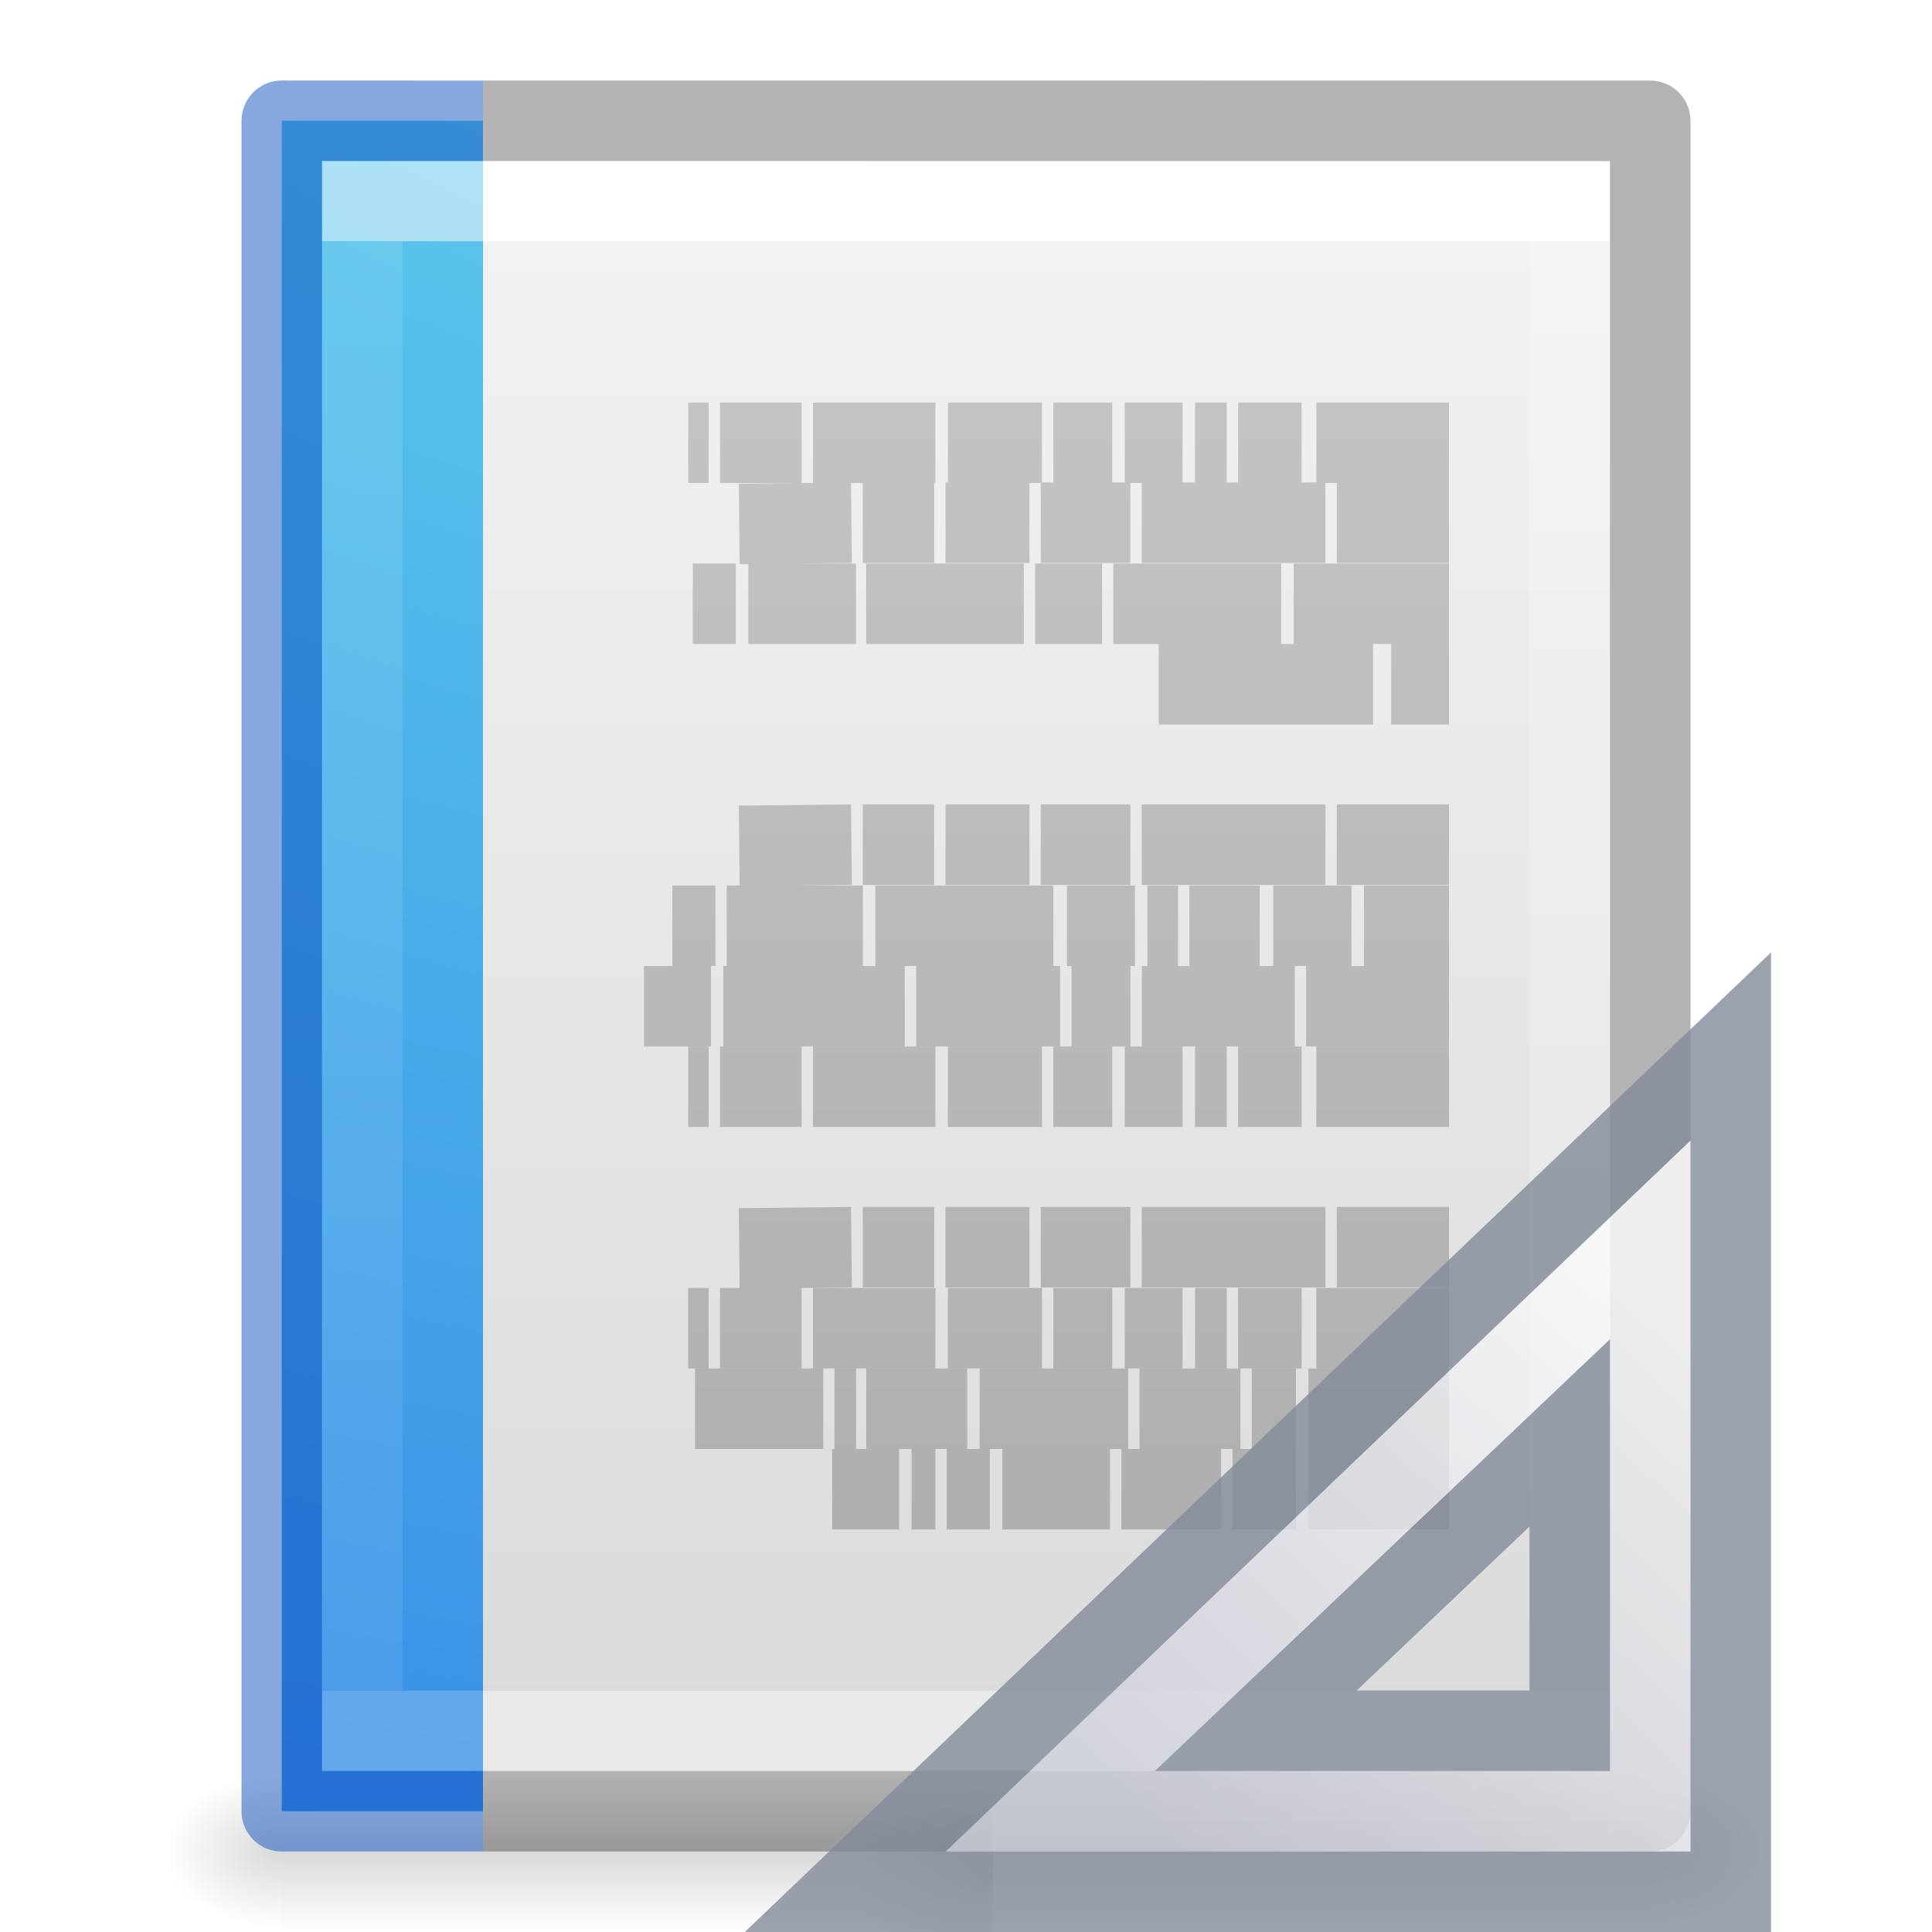
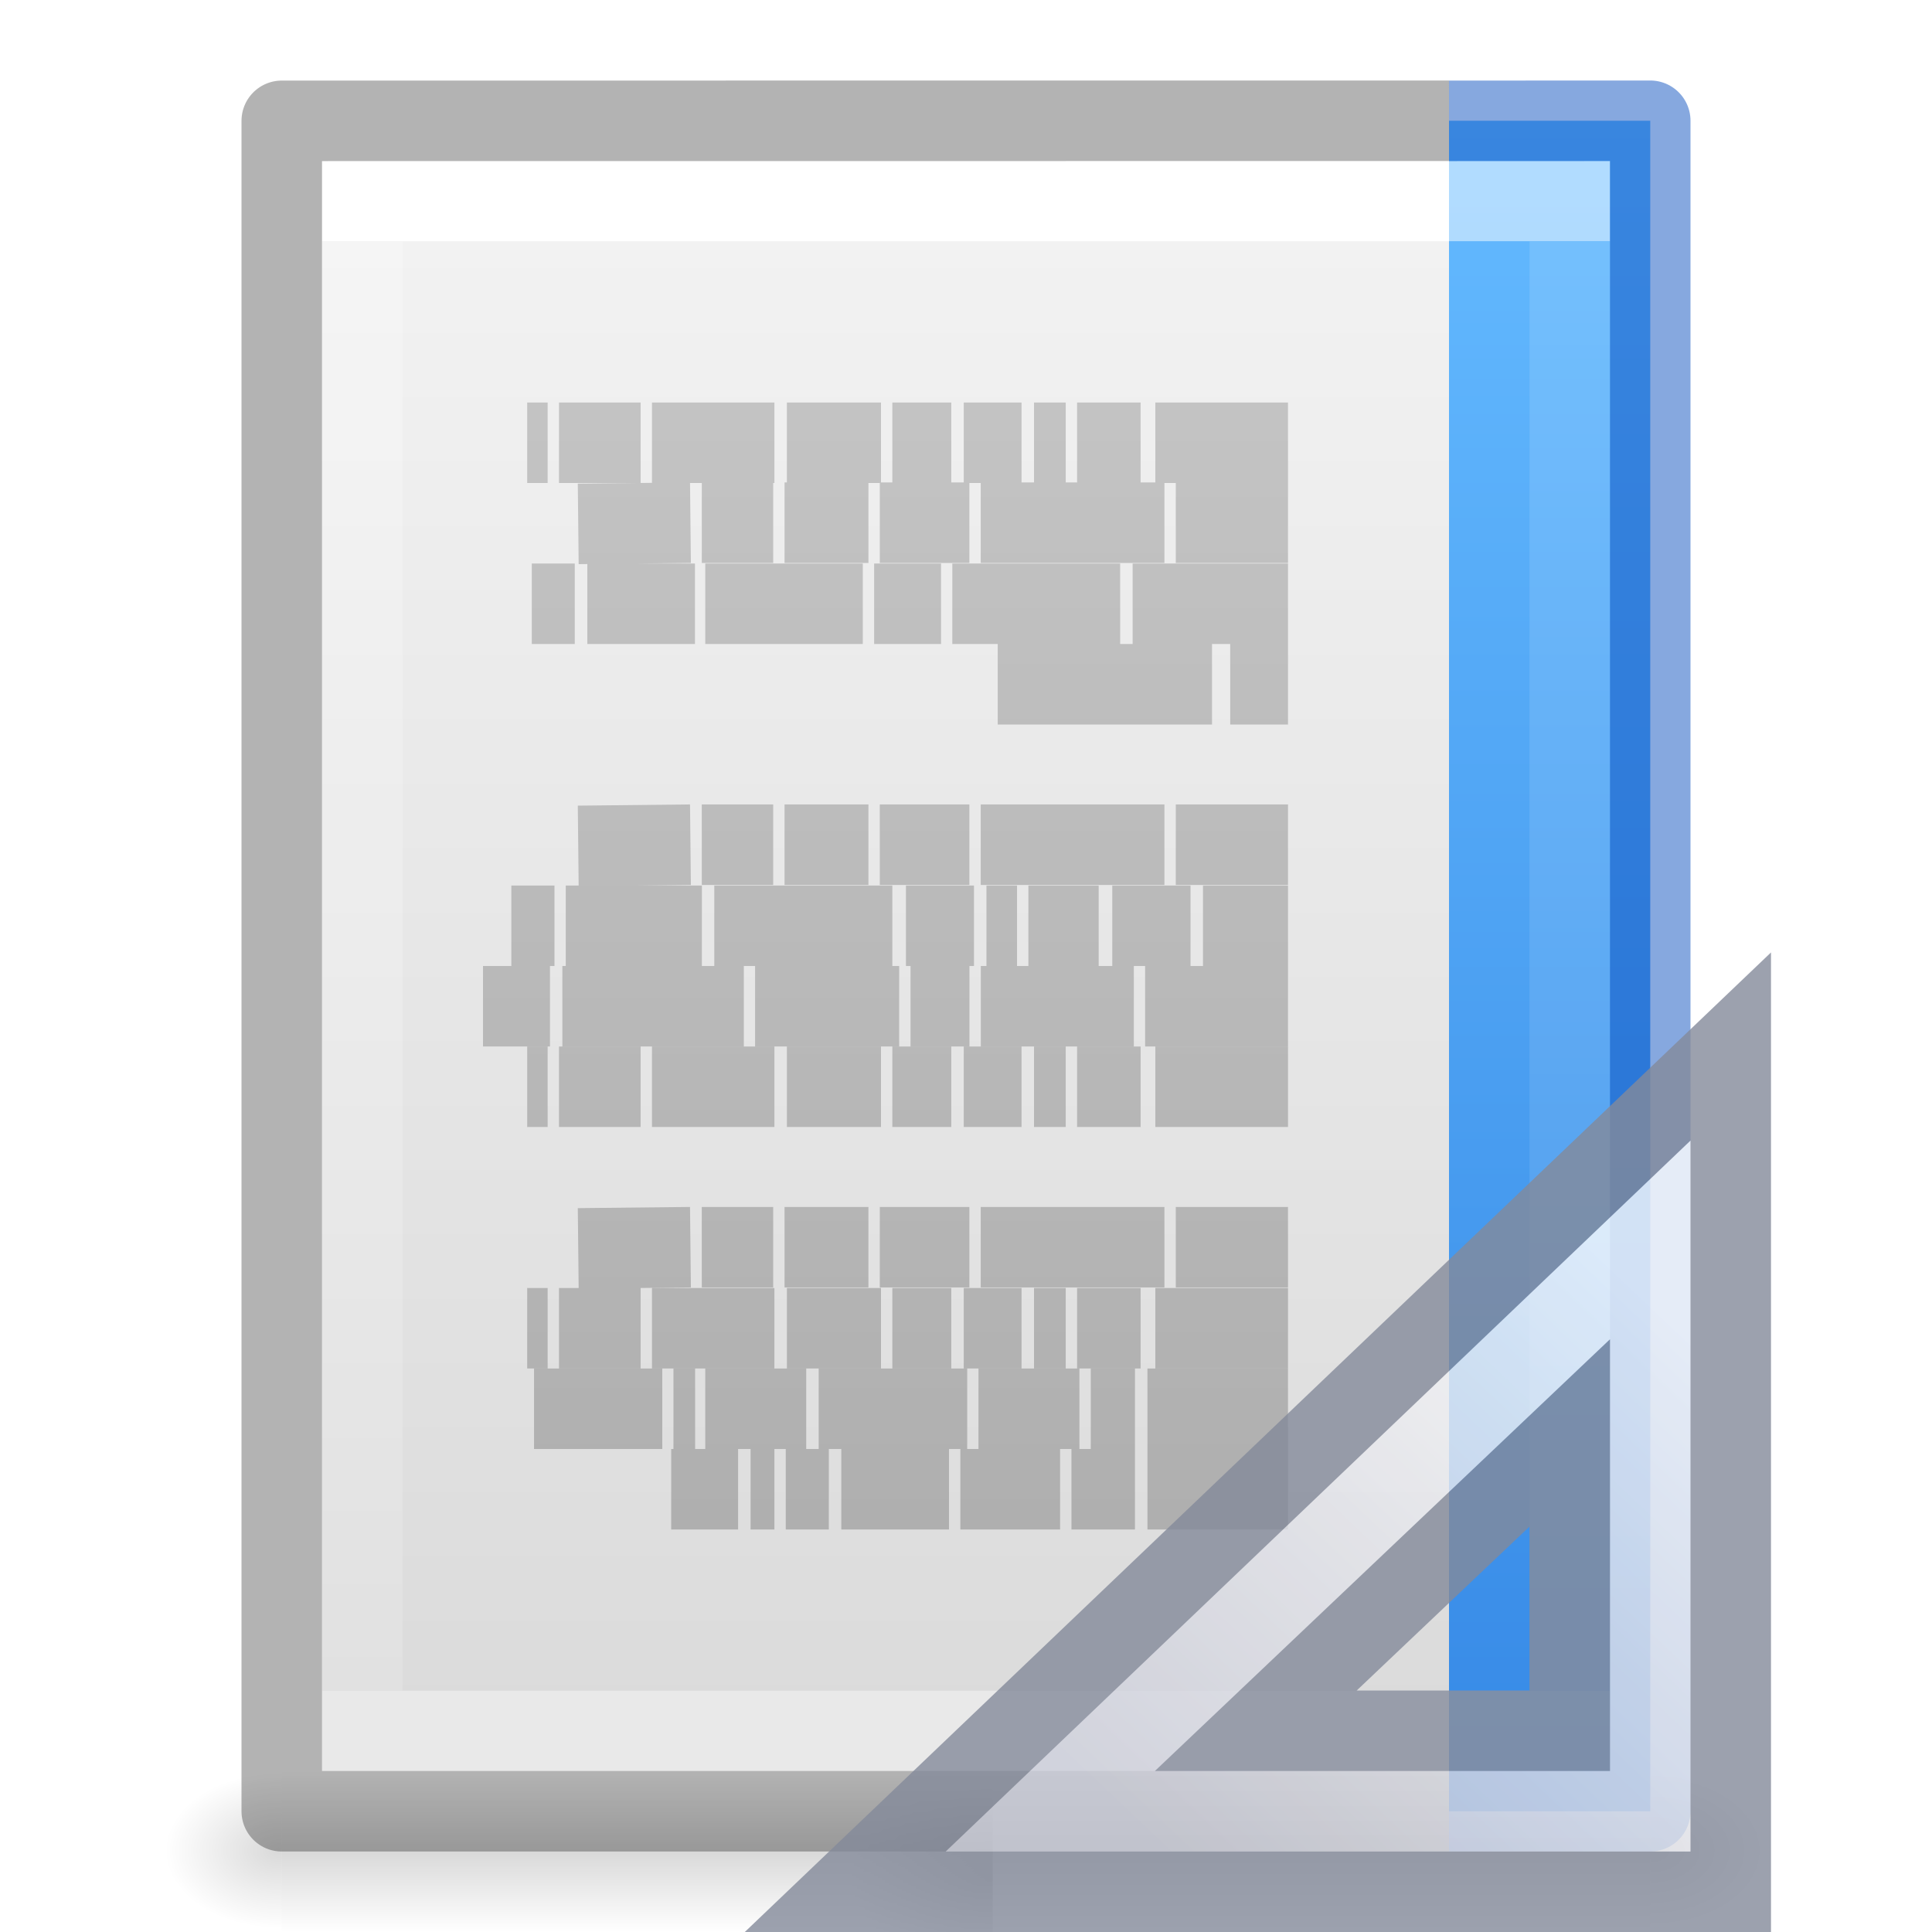
- <svg xmlns="http://www.w3.org/2000/svg" xmlns:xlink="http://www.w3.org/1999/xlink" version="1.1" width="24" height="24" id="svg3828">
+ <svg xmlns="http://www.w3.org/2000/svg" xmlns:xlink="http://www.w3.org/1999/xlink" id="svg3828" height="24" width="24" version="1.1">
  <defs id="defs3830">
+     <linearGradient id="linearGradient856">
+       <stop id="stop852" offset="0" style="stop-color:#64baff;stop-opacity:1" />
+       <stop id="stop854" offset="1" style="stop-color:#3689e6;stop-opacity:1" />
+     </linearGradient>
    <linearGradient id="linearGradient3977">
-       <stop id="stop3979" style="stop-color:#ffffff;stop-opacity:1" offset="0" />
-       <stop id="stop3981" style="stop-color:#ffffff;stop-opacity:0.235" offset="0" />
-       <stop id="stop3983" style="stop-color:#ffffff;stop-opacity:0.157" offset="1" />
-       <stop id="stop3985" style="stop-color:#ffffff;stop-opacity:0.392" offset="1" />
+       <stop offset="0" style="stop-color:#ffffff;stop-opacity:1" id="stop3979" />
+       <stop offset="0" style="stop-color:#ffffff;stop-opacity:0.235" id="stop3981" />
+       <stop offset="1" style="stop-color:#ffffff;stop-opacity:0.157" id="stop3983" />
+       <stop offset="1" style="stop-color:#ffffff;stop-opacity:0.392" id="stop3985" />
    </linearGradient>
    <linearGradient id="linearGradient3600-4">
-       <stop id="stop3602-7" style="stop-color:#f4f4f4;stop-opacity:1" offset="0" />
-       <stop id="stop3604-6" style="stop-color:#dbdbdb;stop-opacity:1" offset="1" />
+       <stop offset="0" style="stop-color:#f4f4f4;stop-opacity:1" id="stop3602-7" />
+       <stop offset="1" style="stop-color:#dbdbdb;stop-opacity:1" id="stop3604-6" />
    </linearGradient>
    <linearGradient id="linearGradient5060">
-       <stop id="stop5062" style="stop-color:#000000;stop-opacity:1" offset="0" />
-       <stop id="stop5064" style="stop-color:#000000;stop-opacity:0" offset="1" />
+       <stop offset="0" style="stop-color:#000000;stop-opacity:1" id="stop5062" />
+       <stop offset="1" style="stop-color:#000000;stop-opacity:0" id="stop5064" />
    </linearGradient>
    <linearGradient id="linearGradient5048">
-       <stop id="stop5050" style="stop-color:#000000;stop-opacity:0" offset="0" />
-       <stop id="stop5056" style="stop-color:#000000;stop-opacity:1" offset="0.5" />
-       <stop id="stop5052" style="stop-color:#000000;stop-opacity:0" offset="1" />
+       <stop offset="0" style="stop-color:#000000;stop-opacity:0" id="stop5050" />
+       <stop offset="0.5" style="stop-color:#000000;stop-opacity:1" id="stop5056" />
+       <stop offset="1" style="stop-color:#000000;stop-opacity:0" id="stop5052" />
    </linearGradient>
-     <linearGradient x1="24" y1="6.474" x2="24" y2="41.526" id="linearGradient3013" xlink:href="#linearGradient3977" gradientUnits="userSpaceOnUse" gradientTransform="matrix(0.4054051,0,0,0.5135135,2.269687,-0.3243195)" />
-     <linearGradient x1="25.132" y1="0.985" x2="25.132" y2="47.013" id="linearGradient3016" xlink:href="#linearGradient3600-4" gradientUnits="userSpaceOnUse" gradientTransform="matrix(0.4571418,0,0,0.4345667,1.028596,0.9037228)" />
-     <radialGradient cx="605.714" cy="486.648" r="117.143" fx="605.714" fy="486.648" id="radialGradient3021" xlink:href="#linearGradient5060" gradientUnits="userSpaceOnUse" gradientTransform="matrix(0.01204859,0,0,0.0082353,13.23879,18.98056)" />
-     <radialGradient cx="605.714" cy="486.648" r="117.143" fx="605.714" fy="486.648" id="radialGradient3024" xlink:href="#linearGradient5060" gradientUnits="userSpaceOnUse" gradientTransform="matrix(-0.01204859,0,0,0.0082353,10.76121,18.98056)" />
-     <linearGradient x1="302.857" y1="366.648" x2="302.857" y2="609.505" id="linearGradient3027" xlink:href="#linearGradient5048" gradientUnits="userSpaceOnUse" gradientTransform="matrix(0.0352071,0,0,0.0082353,-0.724852,18.98055)" />
-     <radialGradient gradientTransform="matrix(-9.3418204e-8,3.451736,-4.675854,-1.0361182e-7,59.66085,-31.67265)" gradientUnits="userSpaceOnUse" xlink:href="#linearGradient2867-449-88-871-390-598-476-591-434-148-57-177-8-2-7" id="radialGradient3249-0" fy="9.957" fx="7.276" r="12.672" cy="9.957" cx="7.806" />
-     <linearGradient id="linearGradient2867-449-88-871-390-598-476-591-434-148-57-177-8-2-7">
-       <stop offset="0" style="stop-color:#90dbec;stop-opacity:1" id="stop3750-1-9-6" />
-       <stop offset="0.262" style="stop-color:#55c1ec;stop-opacity:1" id="stop3752-3-6-7" />
-       <stop offset="0.705" style="stop-color:#3689e6;stop-opacity:1" id="stop3754-1-5-0" />
-       <stop offset="1" style="stop-color:#2b63a0;stop-opacity:1" id="stop3756-1-2-9" />
+     <linearGradient gradientTransform="matrix(-0.4054051,0,0,0.5135135,21.73031,-0.3243195)" gradientUnits="userSpaceOnUse" xlink:href="#linearGradient3977" id="linearGradient3013" y2="41.526" x2="24" y1="6.474" x1="24" />
+     <linearGradient gradientTransform="matrix(-0.4571418,0,0,0.4345667,22.9714,0.9037228)" gradientUnits="userSpaceOnUse" xlink:href="#linearGradient3600-4" id="linearGradient3016" y2="47.013" x2="25.132" y1="0.985" x1="25.132" />
+     <radialGradient gradientTransform="matrix(-0.01204859,0,0,0.0082353,10.76121,18.98056)" gradientUnits="userSpaceOnUse" xlink:href="#linearGradient5060" id="radialGradient3021" fy="486.648" fx="605.714" r="117.143" cy="486.648" cx="605.714" />
+     <radialGradient gradientTransform="matrix(0.01204859,0,0,0.0082353,13.23879,18.98056)" gradientUnits="userSpaceOnUse" xlink:href="#linearGradient5060" id="radialGradient3024" fy="486.648" fx="605.714" r="117.143" cy="486.648" cx="605.714" />
+     <linearGradient gradientTransform="matrix(0.0352071,0,0,0.0082353,-24.72485,18.98055)" gradientUnits="userSpaceOnUse" xlink:href="#linearGradient5048" id="linearGradient3027" y2="609.505" x2="302.857" y1="366.648" x1="302.857" />
+     <linearGradient x1="22.004" y1="47.813" x2="22.004" y2="3.364" id="linearGradient3184" xlink:href="#linearGradient3104-4" gradientUnits="userSpaceOnUse" gradientTransform="matrix(-0.4507042,0,0,0.4666667,21.85109,0.1113674)" />
+     <linearGradient id="linearGradient3104-4">
+       <stop id="stop3106-7" style="stop-color:#aaaaaa;stop-opacity:1" offset="0" />
+       <stop id="stop3108-6" style="stop-color:#c8c8c8;stop-opacity:1" offset="1" />
    </linearGradient>
-     <linearGradient id="linearGradient3104-4">
-       <stop offset="0" style="stop-color:#aaaaaa;stop-opacity:1" id="stop3106-7" />
-       <stop offset="1" style="stop-color:#c8c8c8;stop-opacity:1" id="stop3108-6" />
-     </linearGradient>
-     <linearGradient gradientTransform="matrix(-0.4507042,0,0,0.4666667,23.85109,0.1113674)" gradientUnits="userSpaceOnUse" xlink:href="#linearGradient3104-4" id="linearGradient3184-2" y2="3.364" x2="22.004" y1="47.813" x1="22.004" />
-     <radialGradient gradientTransform="matrix(-0.01472605,0,0,0.0095356,21.20814,18.68803)" gradientUnits="userSpaceOnUse" xlink:href="#linearGradient5060" id="radialGradient3044" fy="486.648" fx="605.714" r="117.143" cy="486.648" cx="605.714" />
-     <linearGradient gradientTransform="matrix(0,0.6175439,-0.6518519,0,33.55926,-4.756143)" gradientUnits="userSpaceOnUse" xlink:href="#linearGradient3412" id="linearGradient3391" y2="30.191" x2="44.119" y1="19.948" x1="33.877" />
+     <linearGradient gradientTransform="translate(-24)" gradientUnits="userSpaceOnUse" y2="22.509" x2="6" y1="1.501" x1="6" id="linearGradient858" xlink:href="#linearGradient856" />
+     <linearGradient y2="41.526" x2="24" y1="6.474" x1="24" gradientTransform="matrix(-0.4054051,0,0,0.5135135,21.73031,-0.3243195)" gradientUnits="userSpaceOnUse" id="linearGradient936" xlink:href="#linearGradient3977" />
+     <radialGradient cx="605.714" cy="486.648" r="117.143" fx="605.714" fy="486.648" id="radialGradient3044" xlink:href="#linearGradient5060" gradientUnits="userSpaceOnUse" gradientTransform="matrix(-0.01472605,0,0,0.0095356,21.20814,18.68803)" />
+     <linearGradient x1="33.877" y1="19.948" x2="44.119" y2="30.191" id="linearGradient3391" xlink:href="#linearGradient3412" gradientUnits="userSpaceOnUse" gradientTransform="matrix(0,0.6175439,-0.6518519,0,33.55926,-4.756143)" />
    <linearGradient id="linearGradient3412">
-       <stop offset="0" style="stop-color:#fcfcfc;stop-opacity:1" id="stop3414" />
-       <stop offset="1" style="stop-color:#cbcdd9;stop-opacity:1" id="stop3416" />
+       <stop id="stop3414" style="stop-color:#fcfcfc;stop-opacity:1" offset="0" />
+       <stop id="stop3416" style="stop-color:#cbcdd9;stop-opacity:1" offset="1" />
    </linearGradient>
  </defs>
-   <rect width="17" height="2" x="3.5" y="22" id="rect2879" style="opacity:0.15;fill:url(#linearGradient3027);fill-opacity:1;fill-rule:nonzero;stroke:none;stroke-width:1;marker:none;visibility:visible;display:inline;overflow:visible" />
-   <path d="m 3.5,22 c 0,0 0,2 0,2 C 2.88,24.004 2,23.552 2,23 2,22.448 2.692,22 3.5,22 z" id="path2881" style="opacity:0.15;fill:url(#radialGradient3024);fill-opacity:1;fill-rule:nonzero;stroke:none;stroke-width:1;marker:none;visibility:visible;display:inline;overflow:visible" />
-   <path d="m 20.5,22 c 0,0 0,2 0,2 0.62,0.004 1.5,-0.448 1.5,-1 0,-0.552 -0.692,-1 -1.5,-1 z" id="path2883" style="opacity:0.15;fill:url(#radialGradient3021);fill-opacity:1;fill-rule:nonzero;stroke:none;stroke-width:1;marker:none;visibility:visible;display:inline;overflow:visible" />
-   <path d="m 4,2 c 3.666,0 16,0.001 16,0.001 L 20,22 C 20,22 9.333,22 4,22 4,15.333 4,8.667 4,2 Z" id="path4160-3" style="display:inline;fill:url(#linearGradient3016);fill-opacity:1;stroke:none" />
-   <path d="m 19.5,21.5 -15,0 0,-19 L 19.5,2.5 z" id="rect6741-1" style="fill:none;stroke:url(#linearGradient3013);stroke-width:1;stroke-linecap:round;stroke-linejoin:miter;stroke-miterlimit:4;stroke-opacity:1;stroke-dasharray:none;stroke-dashoffset:0" />
-   <path d="m 6,1.5 14.5,0.001 2.1e-5,20.999 H 6" id="path4160-3-1" style="display:inline;opacity:0.3;fill:none;stroke:#000000;stroke-width:1;stroke-linecap:butt;stroke-linejoin:round;stroke-miterlimit:4;stroke-dasharray:none;stroke-dashoffset:0;stroke-opacity:1" />
-   <rect y="1.5" x="3.5" height="21" width="2.5" id="rect882" style="opacity:1;vector-effect:none;fill:url(#radialGradient3249-0);fill-opacity:1;stroke:none;stroke-width:1;stroke-linecap:butt;stroke-linejoin:miter;stroke-miterlimit:4;stroke-dasharray:none;stroke-dashoffset:0;stroke-opacity:1;marker:none;font-variant-east_asian:normal" />
-   <path d="M 6,21.5 H 4.5 V 2.5 H 6" id="rect6741-1-4" style="opacity:0.5;vector-effect:none;fill:none;fill-opacity:1;stroke:url(#linearGradient3013);stroke-width:1;stroke-linecap:butt;stroke-linejoin:miter;stroke-miterlimit:4;stroke-dasharray:none;stroke-dashoffset:0;stroke-opacity:1" />
-   <path d="M 6,22.5 H 3.5 V 1.5 l 0,-2.23e-5 2.5,0.001" id="path4160-3-1-5" style="display:inline;opacity:0.5;fill:none;stroke:#0d52bf;stroke-width:1;stroke-linecap:butt;stroke-linejoin:round;stroke-miterlimit:4;stroke-dasharray:none;stroke-dashoffset:0;stroke-opacity:1" />
-   <path d="m 18,5.5 h -1.648 z m -1.831,0 h -0.789 z m -0.93,0 h -0.394 z m -0.549,0 h -0.718 z m -0.873,0 h -0.732 z m -0.873,0 h -1.169 z m -1.324,0 h -1.521 z m -1.662,0 H 8.944 Z m -1.155,0 H 8.549 Z M 18,6.493 h -1.394 z m -1.535,0 h -2.282 z m -2.423,0 h -1.113 z m -1.254,0 h -1.042 z m -1.183,0 H 10.718 Z m -1.028,0 -1.394,0.015 z M 9.056,6.507 Z M 18,7.5 h -1.93 z m -2.085,0 h -2.085 z m -2.225,0 h -0.831 z m -0.972,0 h -1.958 z m -2.085,0 H 9.296 Z m -1.493,0 H 8.606 Z M 18,8.5 h -0.718 z m -0.944,0 H 14.394 Z M 18,10.493 h -1.394 z m -1.535,0 h -2.282 z m -2.423,0 h -1.113 z m -1.254,0 h -1.042 z m -1.183,0 H 10.718 Z m -1.028,0 -1.394,0.015 z m -1.521,0.015 z M 18,11.5 h -1.056 z m -1.211,0 h -0.972 z m -1.141,0 h -0.873 z m -1.014,0 h -0.38 z m -0.535,0 h -0.845 z m -1.014,0 h -2.211 z m -2.366,0 H 9.028 Z m -1.831,0 H 8.352 Z M 18,12.5 h -1.775 z m -1.915,0 h -1.901 z m -2.042,0 h -0.732 z m -0.873,0 h -1.789 z m -1.93,0 H 8.986 Z m -2.408,0 H 8 Z M 18,13.5 h -1.648 z m -1.831,0 h -0.789 z m -0.93,0 h -0.394 z m -0.549,0 h -0.718 z m -0.873,0 h -0.732 z m -0.873,0 h -1.169 z m -1.324,0 h -1.521 z m -1.662,0 H 8.944 Z m -1.155,0 H 8.549 Z M 18,15.493 h -1.394 z m -1.535,0 h -2.282 z m -2.423,0 h -1.113 z m -1.254,0 h -1.042 z m -1.183,0 H 10.718 Z m -1.028,0 -1.394,0.015 z M 9.056,15.507 Z M 18,16.5 h -1.648 z m -1.831,0 h -0.789 z m -0.93,0 h -0.394 z m -0.549,0 h -0.718 z m -0.873,0 h -0.732 z m -0.873,0 h -1.169 z m -1.324,0 h -1.521 z m -1.662,0 H 8.944 Z m -1.155,0 H 8.549 Z M 18,17.5 h -1.746 z m -1.901,0 h -0.549 z m -0.69,0 h -1.254 z m -1.394,0 h -1.845 z m -2,0 h -1.254 z m -1.38,0 h -0.268 z m -0.408,0 H 8.634 Z M 18,18.5 h -1.746 z m -1.901,0 h -0.789 z m -0.93,0 h -1.239 z m -1.38,0 h -1.338 z m -1.493,0 h -0.535 z m -0.676,0 h -0.296 z m -0.451,0 h -0.831 z" id="path3475" style="fill:none;stroke:url(#linearGradient3184-2);stroke-width:1px;stroke-linecap:butt;stroke-linejoin:miter;stroke-opacity:1" />
+   <rect transform="scale(-1,1)" style="display:inline;overflow:visible;visibility:visible;opacity:0.15;fill:url(#linearGradient3027);fill-opacity:1;fill-rule:nonzero;stroke:none;stroke-width:1;marker:none" id="rect2879" y="22" x="-20.5" height="2" width="17" />
+   <path style="display:inline;overflow:visible;visibility:visible;opacity:0.15;fill:url(#radialGradient3024);fill-opacity:1;fill-rule:nonzero;stroke:none;stroke-width:1;marker:none" id="path2881" d="m 20.5,22 c 0,0 0,2 0,2 0.62,0.004 1.5,-0.448 1.5,-1 0,-0.552 -0.692,-1 -1.5,-1 z" />
+   <path style="display:inline;overflow:visible;visibility:visible;opacity:0.15;fill:url(#radialGradient3021);fill-opacity:1;fill-rule:nonzero;stroke:none;stroke-width:1;marker:none" id="path2883" d="m 3.5,22 c 0,0 0,2 0,2 C 2.88,24.004 2,23.552 2,23 2,22.448 2.692,22 3.5,22 Z" />
+   <path style="display:inline;fill:url(#linearGradient3016);fill-opacity:1;stroke:none" id="path4160-3" d="M 20,2 C 16.334,2 4,2.001 4,2.001 L 4,22 c 0,0 10.667,0 16,0 0,-6.667 0,-13.333 0,-20 z" />
+   <path style="fill:none;stroke:url(#linearGradient936);stroke-width:1;stroke-linecap:round;stroke-linejoin:miter;stroke-miterlimit:4;stroke-dasharray:none;stroke-dashoffset:0;stroke-opacity:1" id="rect6741-1" d="m 4.5,21.5 h 15 v -19 h -15 z" />
+   <path style="display:inline;opacity:0.3;fill:none;stroke:#000000;stroke-width:1;stroke-linecap:butt;stroke-linejoin:round;stroke-miterlimit:4;stroke-dasharray:none;stroke-dashoffset:0;stroke-opacity:1" id="path4160-3-1" d="M 18,1.5 3.5,1.501 3.5,22.5 H 18" />
+   <path style="fill:none;stroke:url(#linearGradient3184);stroke-width:1px;stroke-linecap:butt;stroke-linejoin:miter;stroke-opacity:1" id="path3475" d="m 16,5.5 h -1.648 z m -1.831,0 h -0.789 z m -0.93,0 h -0.394 z m -0.549,0 h -0.718 z m -0.873,0 h -0.732 z m -0.873,0 H 9.775 Z m -1.324,0 H 8.099 Z m -1.662,0 H 6.944 Z m -1.155,0 H 6.549 Z M 16,6.493 h -1.394 z m -1.535,0 h -2.282 z m -2.423,0 h -1.113 z m -1.254,0 H 9.746 Z m -1.183,0 H 8.718 Z m -1.028,0 -1.394,0.015 z M 7.056,6.507 Z M 16,7.5 h -1.93 z m -2.085,0 h -2.085 z m -2.225,0 h -0.831 z m -0.972,0 H 8.761 Z m -2.085,0 H 7.296 Z m -1.493,0 H 6.606 Z M 16,8.5 h -0.718 z m -0.944,0 H 12.394 Z M 16,10.493 h -1.394 z m -1.535,0 h -2.282 z m -2.423,0 h -1.113 z m -1.254,0 H 9.746 Z m -1.183,0 H 8.718 Z m -1.028,0 -1.394,0.015 z m -1.521,0.015 z M 16,11.5 h -1.056 z m -1.211,0 h -0.972 z m -1.141,0 h -0.873 z m -1.014,0 h -0.38 z m -0.535,0 h -0.845 z m -1.014,0 H 8.873 Z m -2.366,0 H 7.028 Z m -1.831,0 H 6.352 Z M 16,12.5 h -1.775 z m -1.915,0 h -1.901 z m -2.042,0 h -0.732 z m -0.873,0 H 9.38 Z m -1.93,0 H 6.986 Z m -2.408,0 H 6 Z M 16,13.5 h -1.648 z m -1.831,0 h -0.789 z m -0.93,0 h -0.394 z m -0.549,0 h -0.718 z m -0.873,0 h -0.732 z m -0.873,0 H 9.775 Z m -1.324,0 H 8.099 Z m -1.662,0 H 6.944 Z m -1.155,0 H 6.549 Z M 16,15.493 h -1.394 z m -1.535,0 h -2.282 z m -2.423,0 h -1.113 z m -1.254,0 H 9.746 Z m -1.183,0 H 8.718 Z m -1.028,0 -1.394,0.015 z M 7.056,15.507 Z M 16,16.5 h -1.648 z m -1.831,0 h -0.789 z m -0.93,0 h -0.394 z m -0.549,0 h -0.718 z m -0.873,0 h -0.732 z m -0.873,0 H 9.775 Z m -1.324,0 H 8.099 Z m -1.662,0 H 6.944 Z m -1.155,0 H 6.549 Z M 16,17.5 h -1.746 z m -1.901,0 h -0.549 z m -0.69,0 h -1.254 z m -1.394,0 h -1.845 z m -2,0 H 8.761 Z m -1.38,0 H 8.366 Z m -0.408,0 H 6.634 Z M 16,18.5 h -1.746 z m -1.901,0 h -0.789 z m -0.93,0 h -1.239 z m -1.38,0 h -1.338 z m -1.493,0 H 9.761 Z m -0.676,0 H 9.324 Z m -0.451,0 H 8.338 Z" />
+   <rect transform="scale(-1,1)" style="opacity:1;vector-effect:none;fill:url(#linearGradient858);fill-opacity:1;stroke:none;stroke-width:1;stroke-linecap:butt;stroke-linejoin:miter;stroke-miterlimit:4;stroke-dasharray:none;stroke-dashoffset:0;stroke-opacity:1;marker:none" id="rect882" width="2.5" height="21" x="-20.5" y="1.5" />
+   <path style="opacity:0.5;vector-effect:none;fill:none;fill-opacity:1;stroke:url(#linearGradient3013);stroke-width:1;stroke-linecap:butt;stroke-linejoin:miter;stroke-miterlimit:4;stroke-dasharray:none;stroke-dashoffset:0;stroke-opacity:1" id="rect6741-1-4" d="m 18,21.5 h 1.5 V 2.5 H 18" />
+   <path style="display:inline;opacity:0.5;fill:none;stroke:#0d52bf;stroke-width:1;stroke-linecap:butt;stroke-linejoin:round;stroke-miterlimit:4;stroke-dasharray:none;stroke-dashoffset:0;stroke-opacity:1" id="path4160-3-1-5" d="M 18,22.5 H 20.5 V 1.5 1.5 l -2.5,0.001" />
  <g id="g4198">
-     <path style="display:inline;overflow:visible;visibility:visible;opacity:0.15;fill:url(#radialGradient3044);fill-opacity:1;fill-rule:nonzero;stroke:none;stroke-width:1;marker:none" id="path2883-9" d="m 12.333,22.184 c 0,0 0,2.316 0,2.316 C 11.575,24.504 10.5,23.981 10.5,23.342 c 0,-0.639 0.846,-1.158 1.833,-1.158 z" />
-     <path style="opacity:0.8;fill:url(#linearGradient3391);fill-opacity:1;fill-rule:evenodd;stroke:#83899a;stroke-width:1px;stroke-linecap:butt;stroke-linejoin:miter;stroke-opacity:1" id="path3410" d="M 21.5,13 10.5,23.5 21.5,23.5 Z M 19.5,17.8 v 3.7 h -3.9 z" />
+     <path d="m 12.333,22.184 c 0,0 0,2.316 0,2.316 C 11.575,24.504 10.5,23.981 10.5,23.342 c 0,-0.639 0.846,-1.158 1.833,-1.158 z" id="path2883-9" style="display:inline;overflow:visible;visibility:visible;opacity:0.15;fill:url(#radialGradient3044);fill-opacity:1;fill-rule:nonzero;stroke:none;stroke-width:1;marker:none" />
+     <path d="M 21.5,13 10.5,23.5 21.5,23.5 Z M 19.5,17.8 v 3.7 h -3.9 z" id="path3410" style="opacity:0.8;fill:url(#linearGradient3391);fill-opacity:1;fill-rule:evenodd;stroke:#83899a;stroke-width:1px;stroke-linecap:butt;stroke-linejoin:miter;stroke-opacity:1" />
  </g>
</svg>
